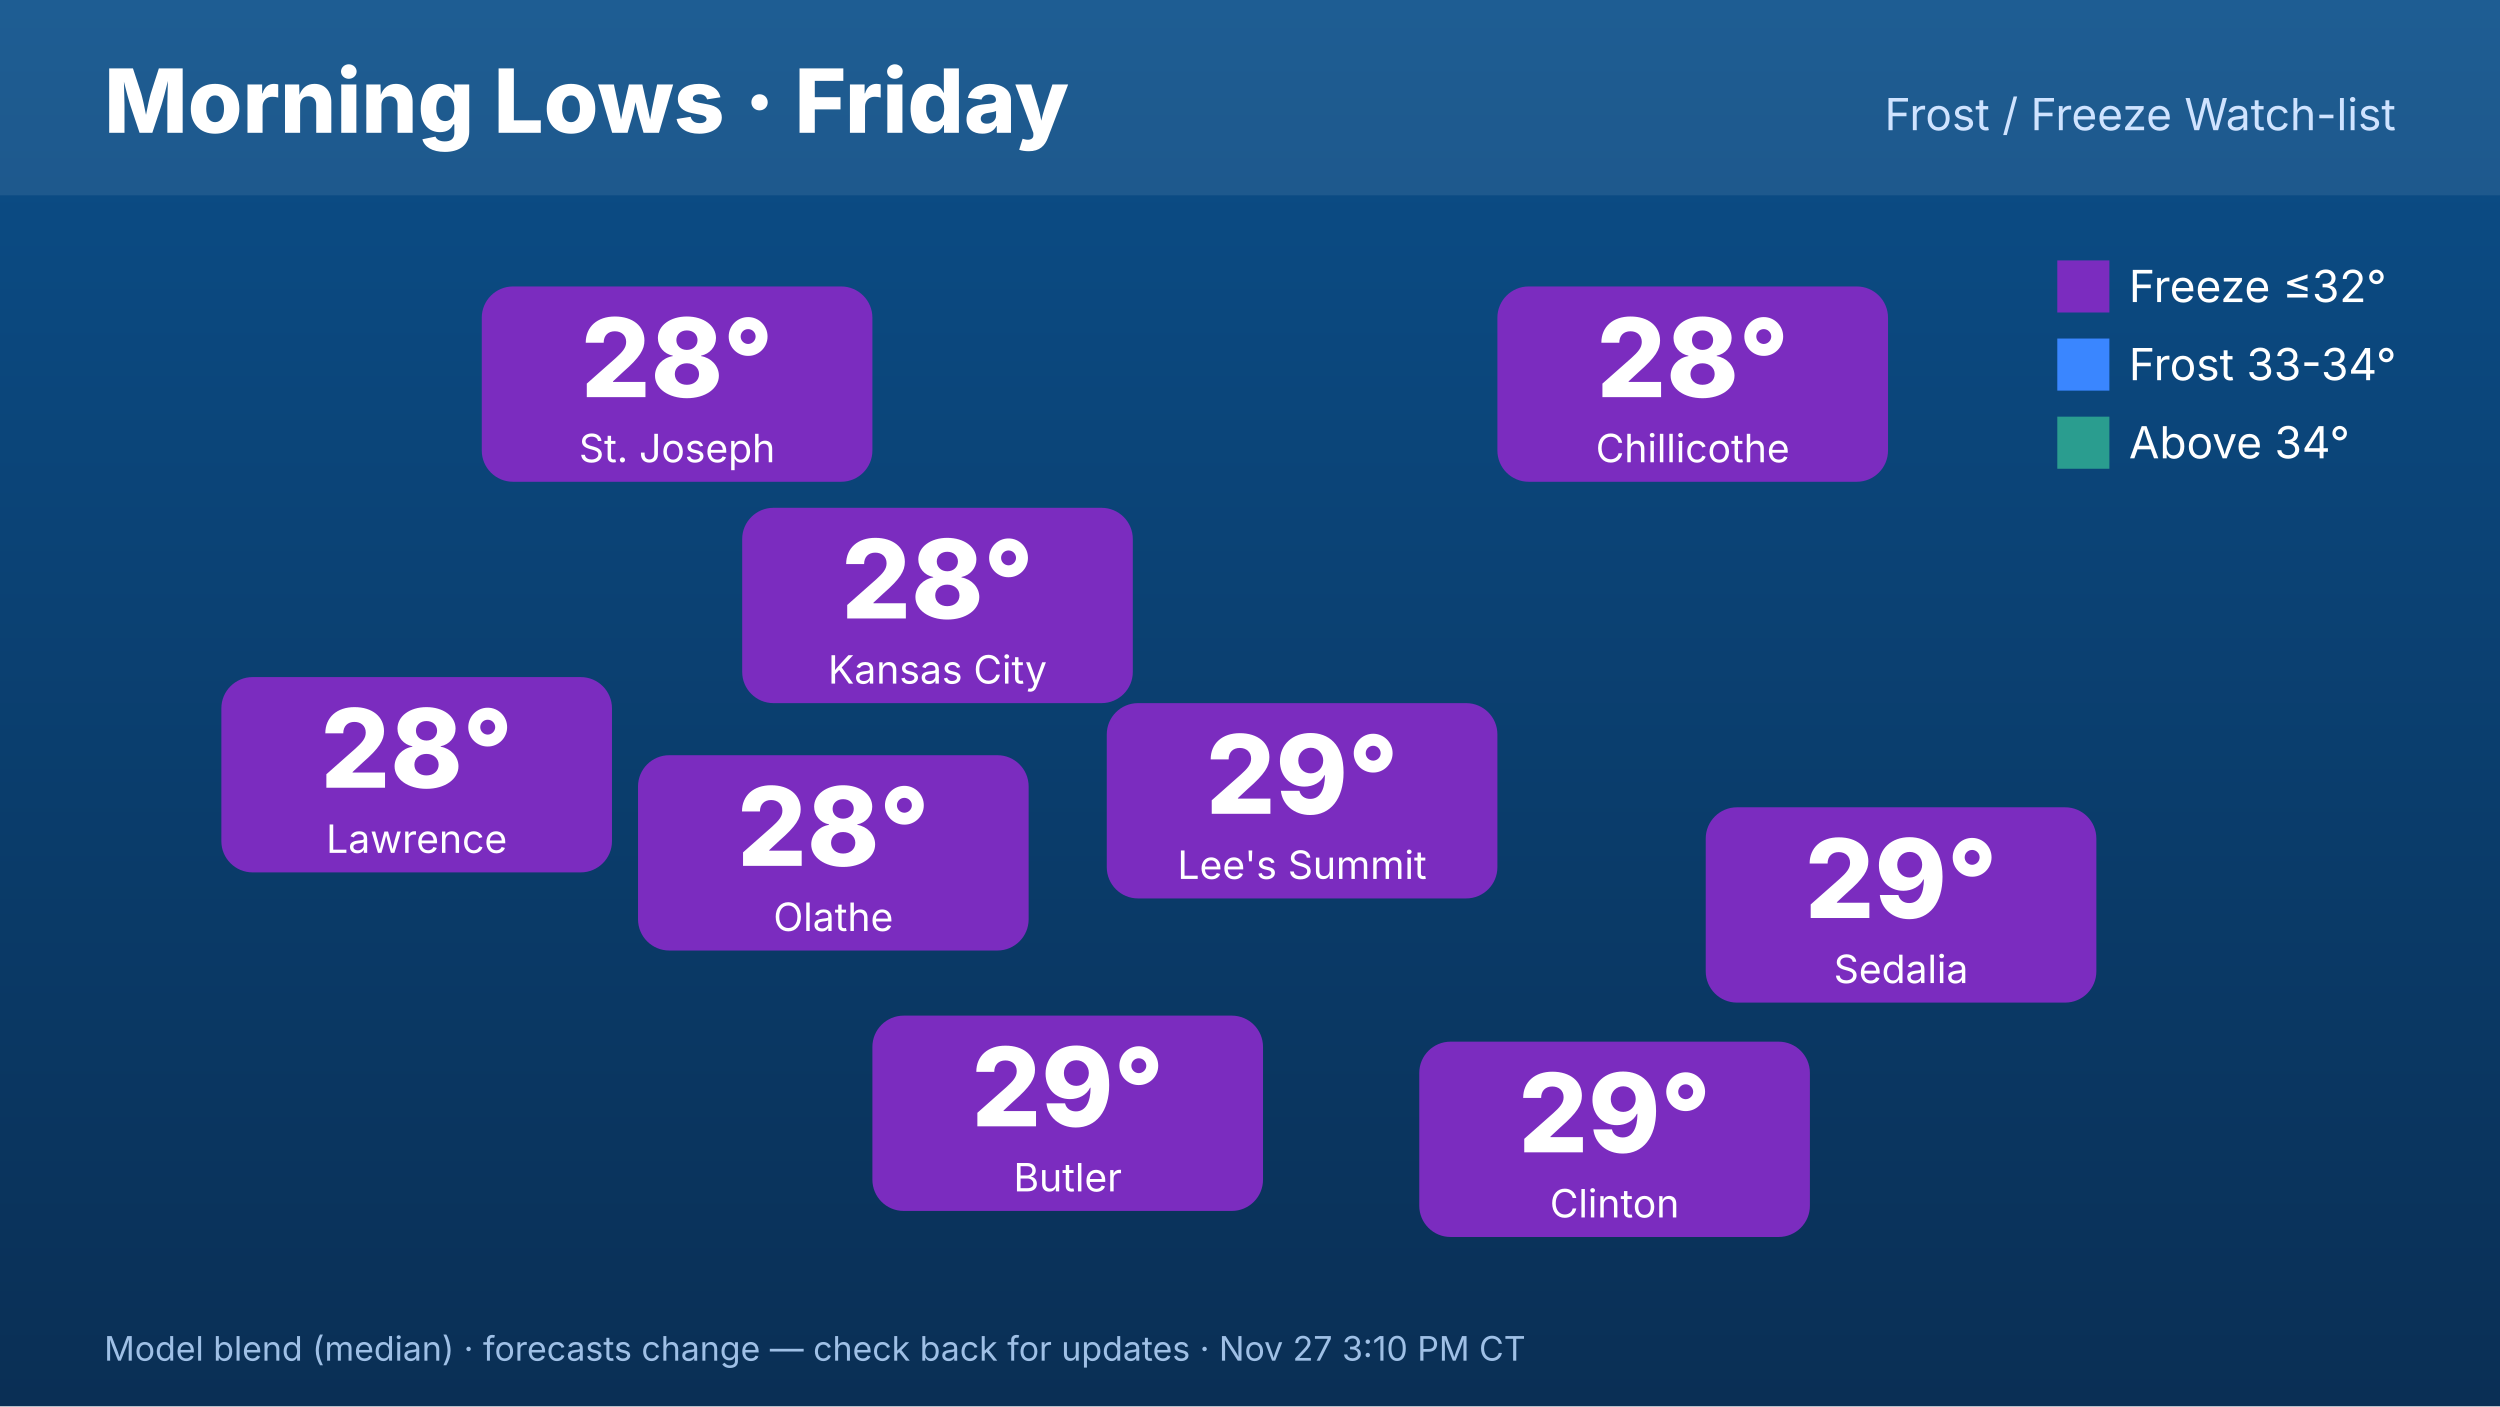
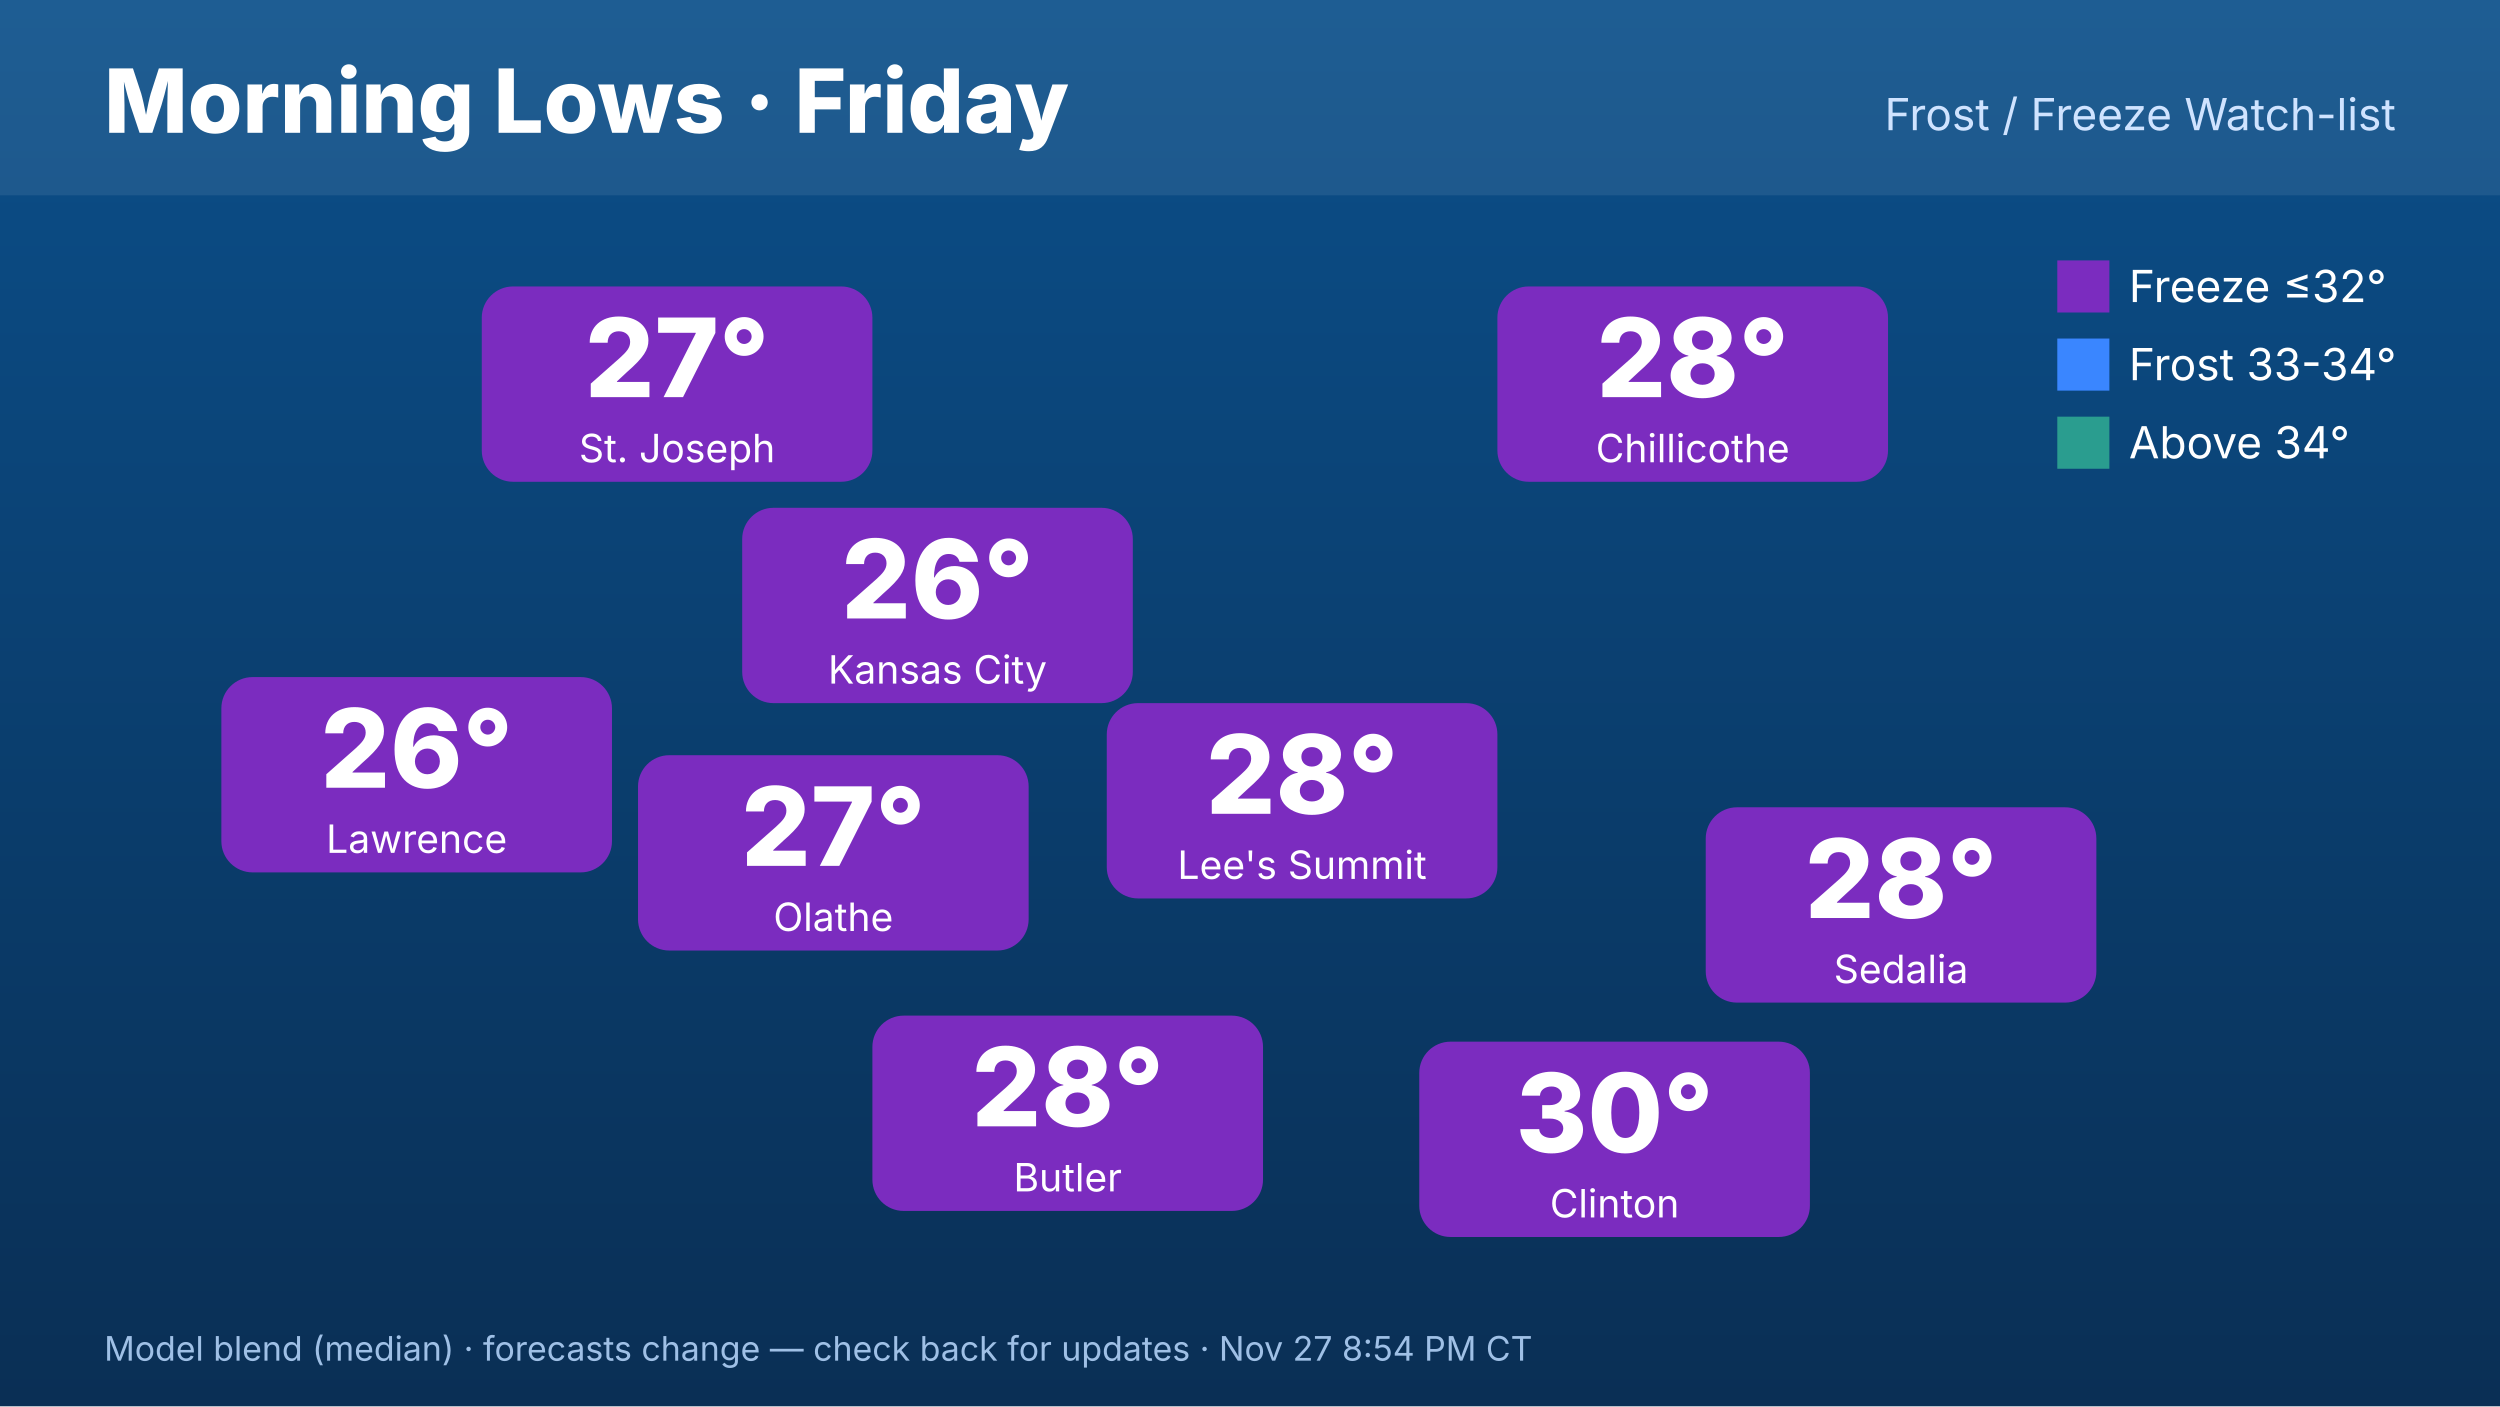
<svg xmlns="http://www.w3.org/2000/svg" width="1920" height="1080" viewBox="0 0 1920 1080" font-family="Inter,Helvetica,Arial,sans-serif">
  <defs>
    <linearGradient id="bg" x1="0" y1="0" x2="0" y2="1">
      <stop offset="0" stop-color="#0b4f8a" />
      <stop offset="1" stop-color="#0a2f55" />
    </linearGradient>
  </defs>
  <rect width="1920" height="1080" fill="url(#bg)" />
  <rect x="0" y="0" width="1920" height="150" fill="#ffffff" opacity=".08" />
  <text x="80" y="102" font-size="68" font-weight="800" fill="#fff">Morning Lows · Friday</text>
  <text x="1840" y="100" font-size="34" fill="#cfe3ff" text-anchor="end">Frost / Freeze Watch-list</text>
  <rect x="570" y="390" width="300" height="150" rx="24" fill="#7b2cbf" />
-   <text x="720" y="475" font-size="84" font-weight="800" fill="#fff" text-anchor="middle">28°</text>
+   <text x="720" y="475" font-size="84" font-weight="800" fill="#fff" text-anchor="middle">26°</text>
  <text x="720" y="525" font-size="30" fill="#fff" text-anchor="middle">Kansas City</text>
  <rect x="370" y="220" width="300" height="150" rx="24" fill="#7b2cbf" />
-   <text x="520" y="305" font-size="84" font-weight="800" fill="#fff" text-anchor="middle">28°</text>
+   <text x="520" y="305" font-size="84" font-weight="800" fill="#fff" text-anchor="middle">27°</text>
  <text x="520" y="355" font-size="30" fill="#fff" text-anchor="middle">St. Joseph</text>
  <rect x="170" y="520" width="300" height="150" rx="24" fill="#7b2cbf" />
-   <text x="320" y="605" font-size="84" font-weight="800" fill="#fff" text-anchor="middle">28°</text>
+   <text x="320" y="605" font-size="84" font-weight="800" fill="#fff" text-anchor="middle">26°</text>
  <text x="320" y="655" font-size="30" fill="#fff" text-anchor="middle">Lawrence</text>
  <rect x="1150" y="220" width="300" height="150" rx="24" fill="#7b2cbf" />
  <text x="1300" y="305" font-size="84" font-weight="800" fill="#fff" text-anchor="middle">28°</text>
  <text x="1300" y="355" font-size="30" fill="#fff" text-anchor="middle">Chillicothe</text>
  <rect x="1310" y="620" width="300" height="150" rx="24" fill="#7b2cbf" />
-   <text x="1460" y="705" font-size="84" font-weight="800" fill="#fff" text-anchor="middle">29°</text>
+   <text x="1460" y="705" font-size="84" font-weight="800" fill="#fff" text-anchor="middle">28°</text>
  <text x="1460" y="755" font-size="30" fill="#fff" text-anchor="middle">Sedalia</text>
  <rect x="1090" y="800" width="300" height="150" rx="24" fill="#7b2cbf" />
-   <text x="1240" y="885" font-size="84" font-weight="800" fill="#fff" text-anchor="middle">29°</text>
+   <text x="1240" y="885" font-size="84" font-weight="800" fill="#fff" text-anchor="middle">30°</text>
  <text x="1240" y="935" font-size="30" fill="#fff" text-anchor="middle">Clinton</text>
  <rect x="670" y="780" width="300" height="150" rx="24" fill="#7b2cbf" />
-   <text x="820" y="865" font-size="84" font-weight="800" fill="#fff" text-anchor="middle">29°</text>
+   <text x="820" y="865" font-size="84" font-weight="800" fill="#fff" text-anchor="middle">28°</text>
  <text x="820" y="915" font-size="30" fill="#fff" text-anchor="middle">Butler</text>
  <rect x="490" y="580" width="300" height="150" rx="24" fill="#7b2cbf" />
-   <text x="640" y="665" font-size="84" font-weight="800" fill="#fff" text-anchor="middle">28°</text>
+   <text x="640" y="665" font-size="84" font-weight="800" fill="#fff" text-anchor="middle">27°</text>
  <text x="640" y="715" font-size="30" fill="#fff" text-anchor="middle">Olathe</text>
  <rect x="850" y="540" width="300" height="150" rx="24" fill="#7b2cbf" />
-   <text x="1000" y="625" font-size="84" font-weight="800" fill="#fff" text-anchor="middle">29°</text>
+   <text x="1000" y="625" font-size="84" font-weight="800" fill="#fff" text-anchor="middle">28°</text>
  <text x="1000" y="675" font-size="30" fill="#fff" text-anchor="middle">Lee's Summit</text>
  <g font-size="34" fill="#fff">
    <rect x="1580" y="200" width="40" height="40" fill="#7b2cbf" />
    <text x="1635" y="232">Freeze ≤32°</text>
    <rect x="1580" y="260" width="40" height="40" fill="#3a86ff" />
    <text x="1635" y="292">Frost 33-34°</text>
    <rect x="1580" y="320" width="40" height="40" fill="#2a9d8f" />
    <text x="1635" y="352">Above 34°</text>
  </g>
-   <text x="80" y="1045" font-size="26" fill="#9fc0e6">Model blend (median) · forecasts change — check back for updates · Nov 27 3:10 PM CT</text>
+   <text x="80" y="1045" font-size="26" fill="#9fc0e6">Model blend (median) · forecasts change — check back for updates · Nov 27 8:54 PM CT</text>
</svg>
